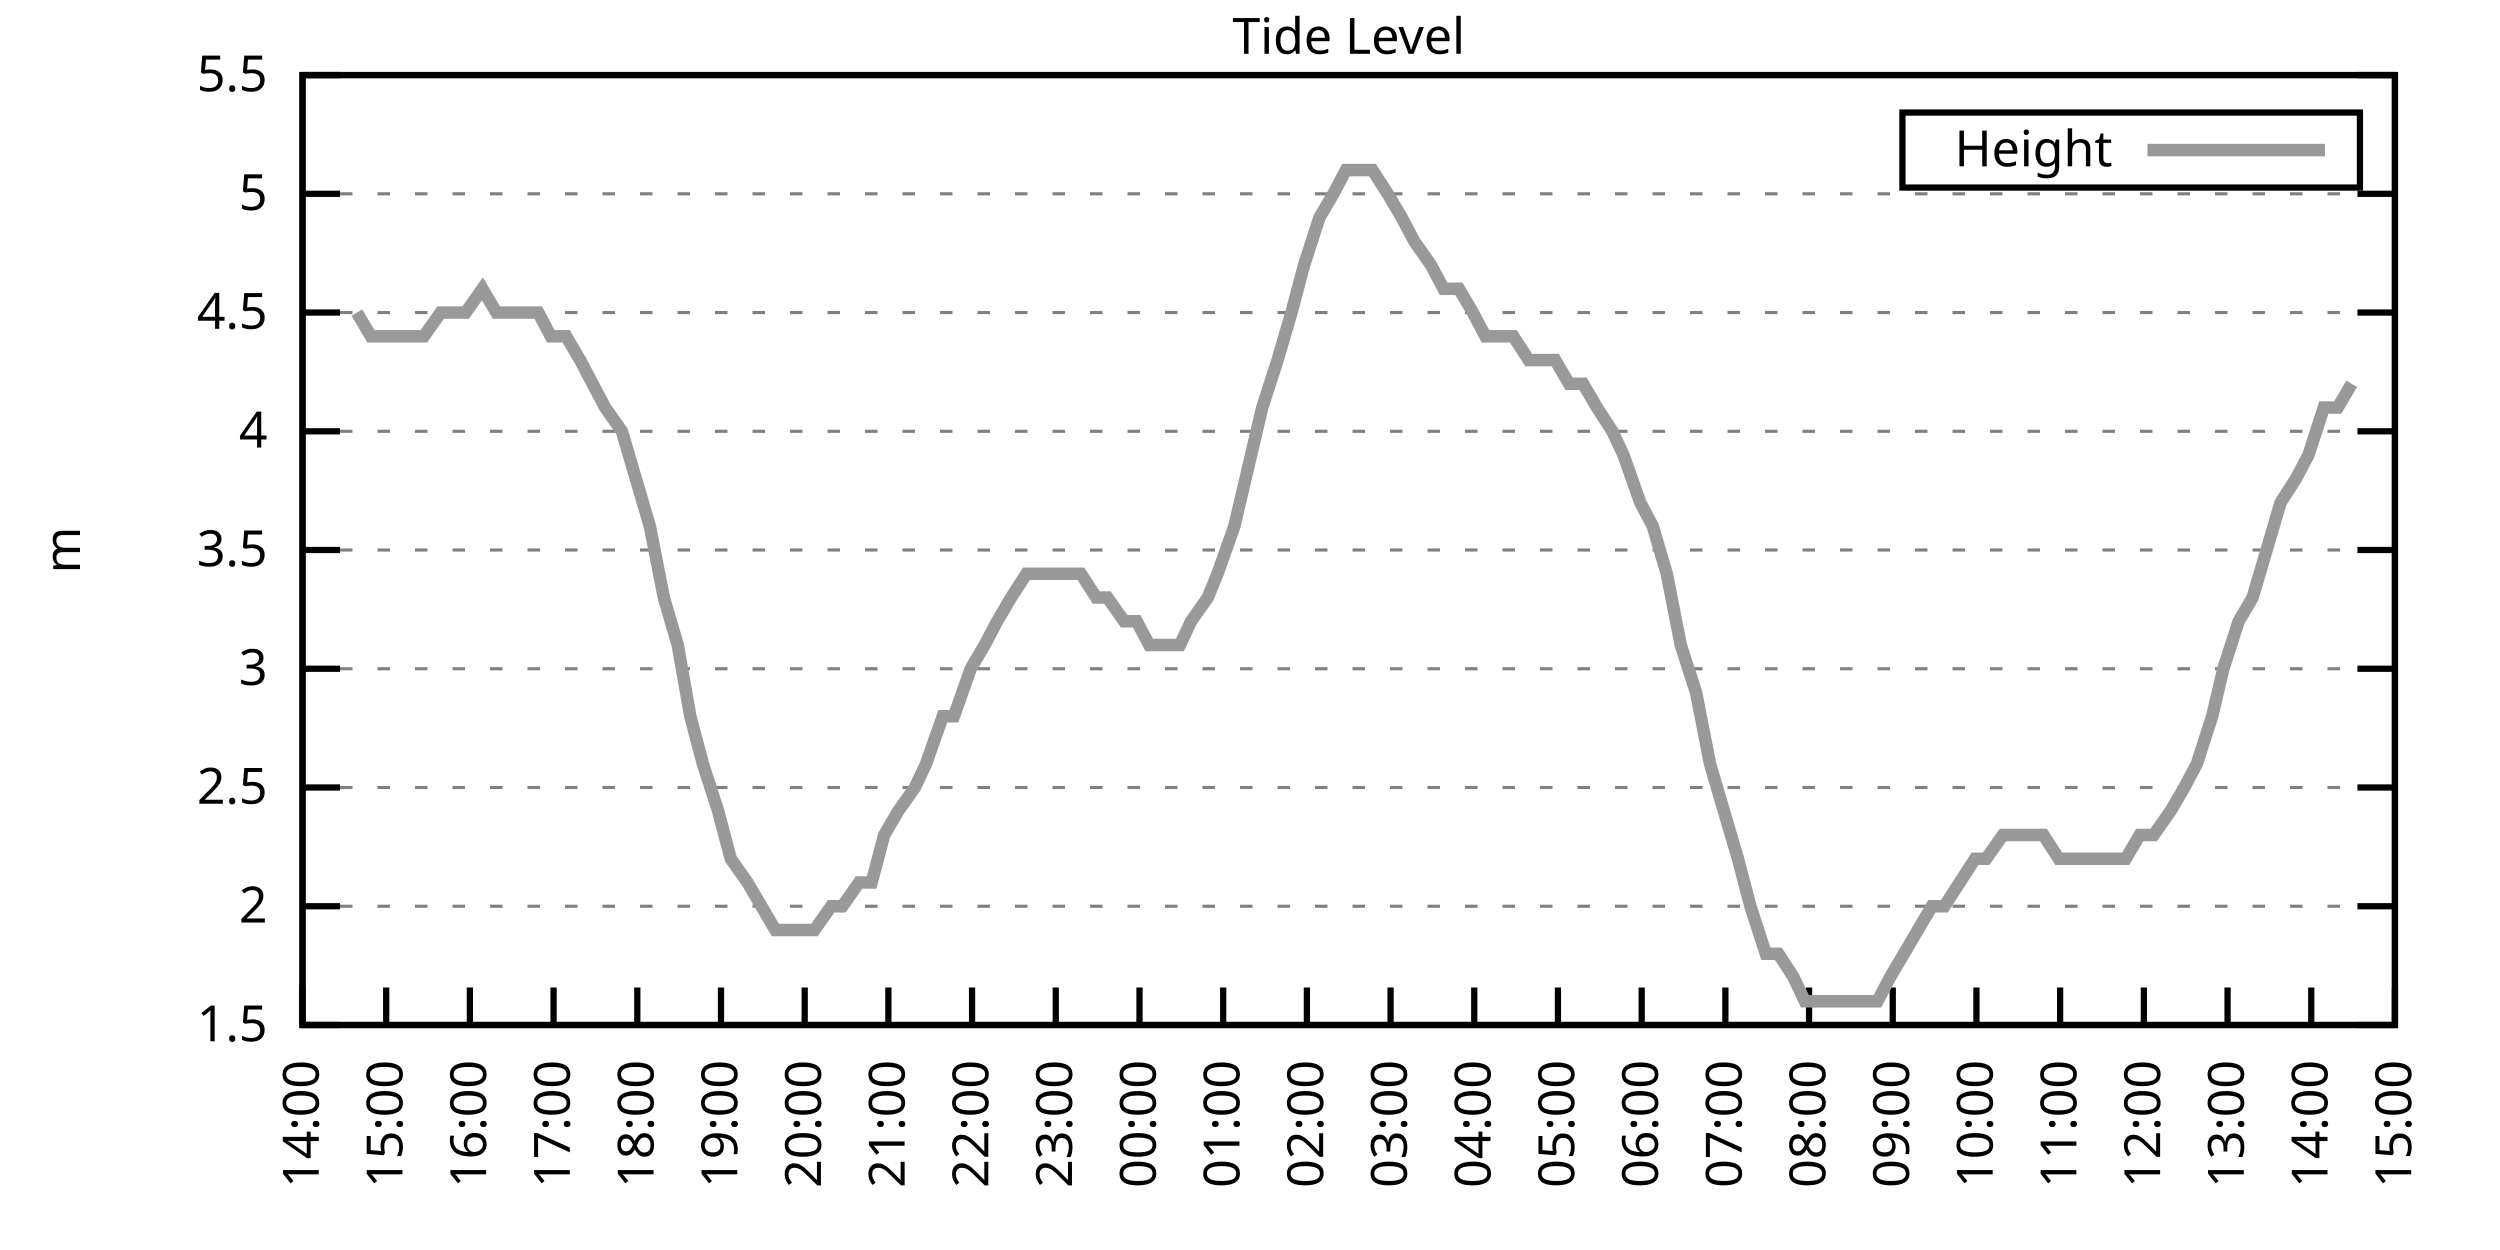
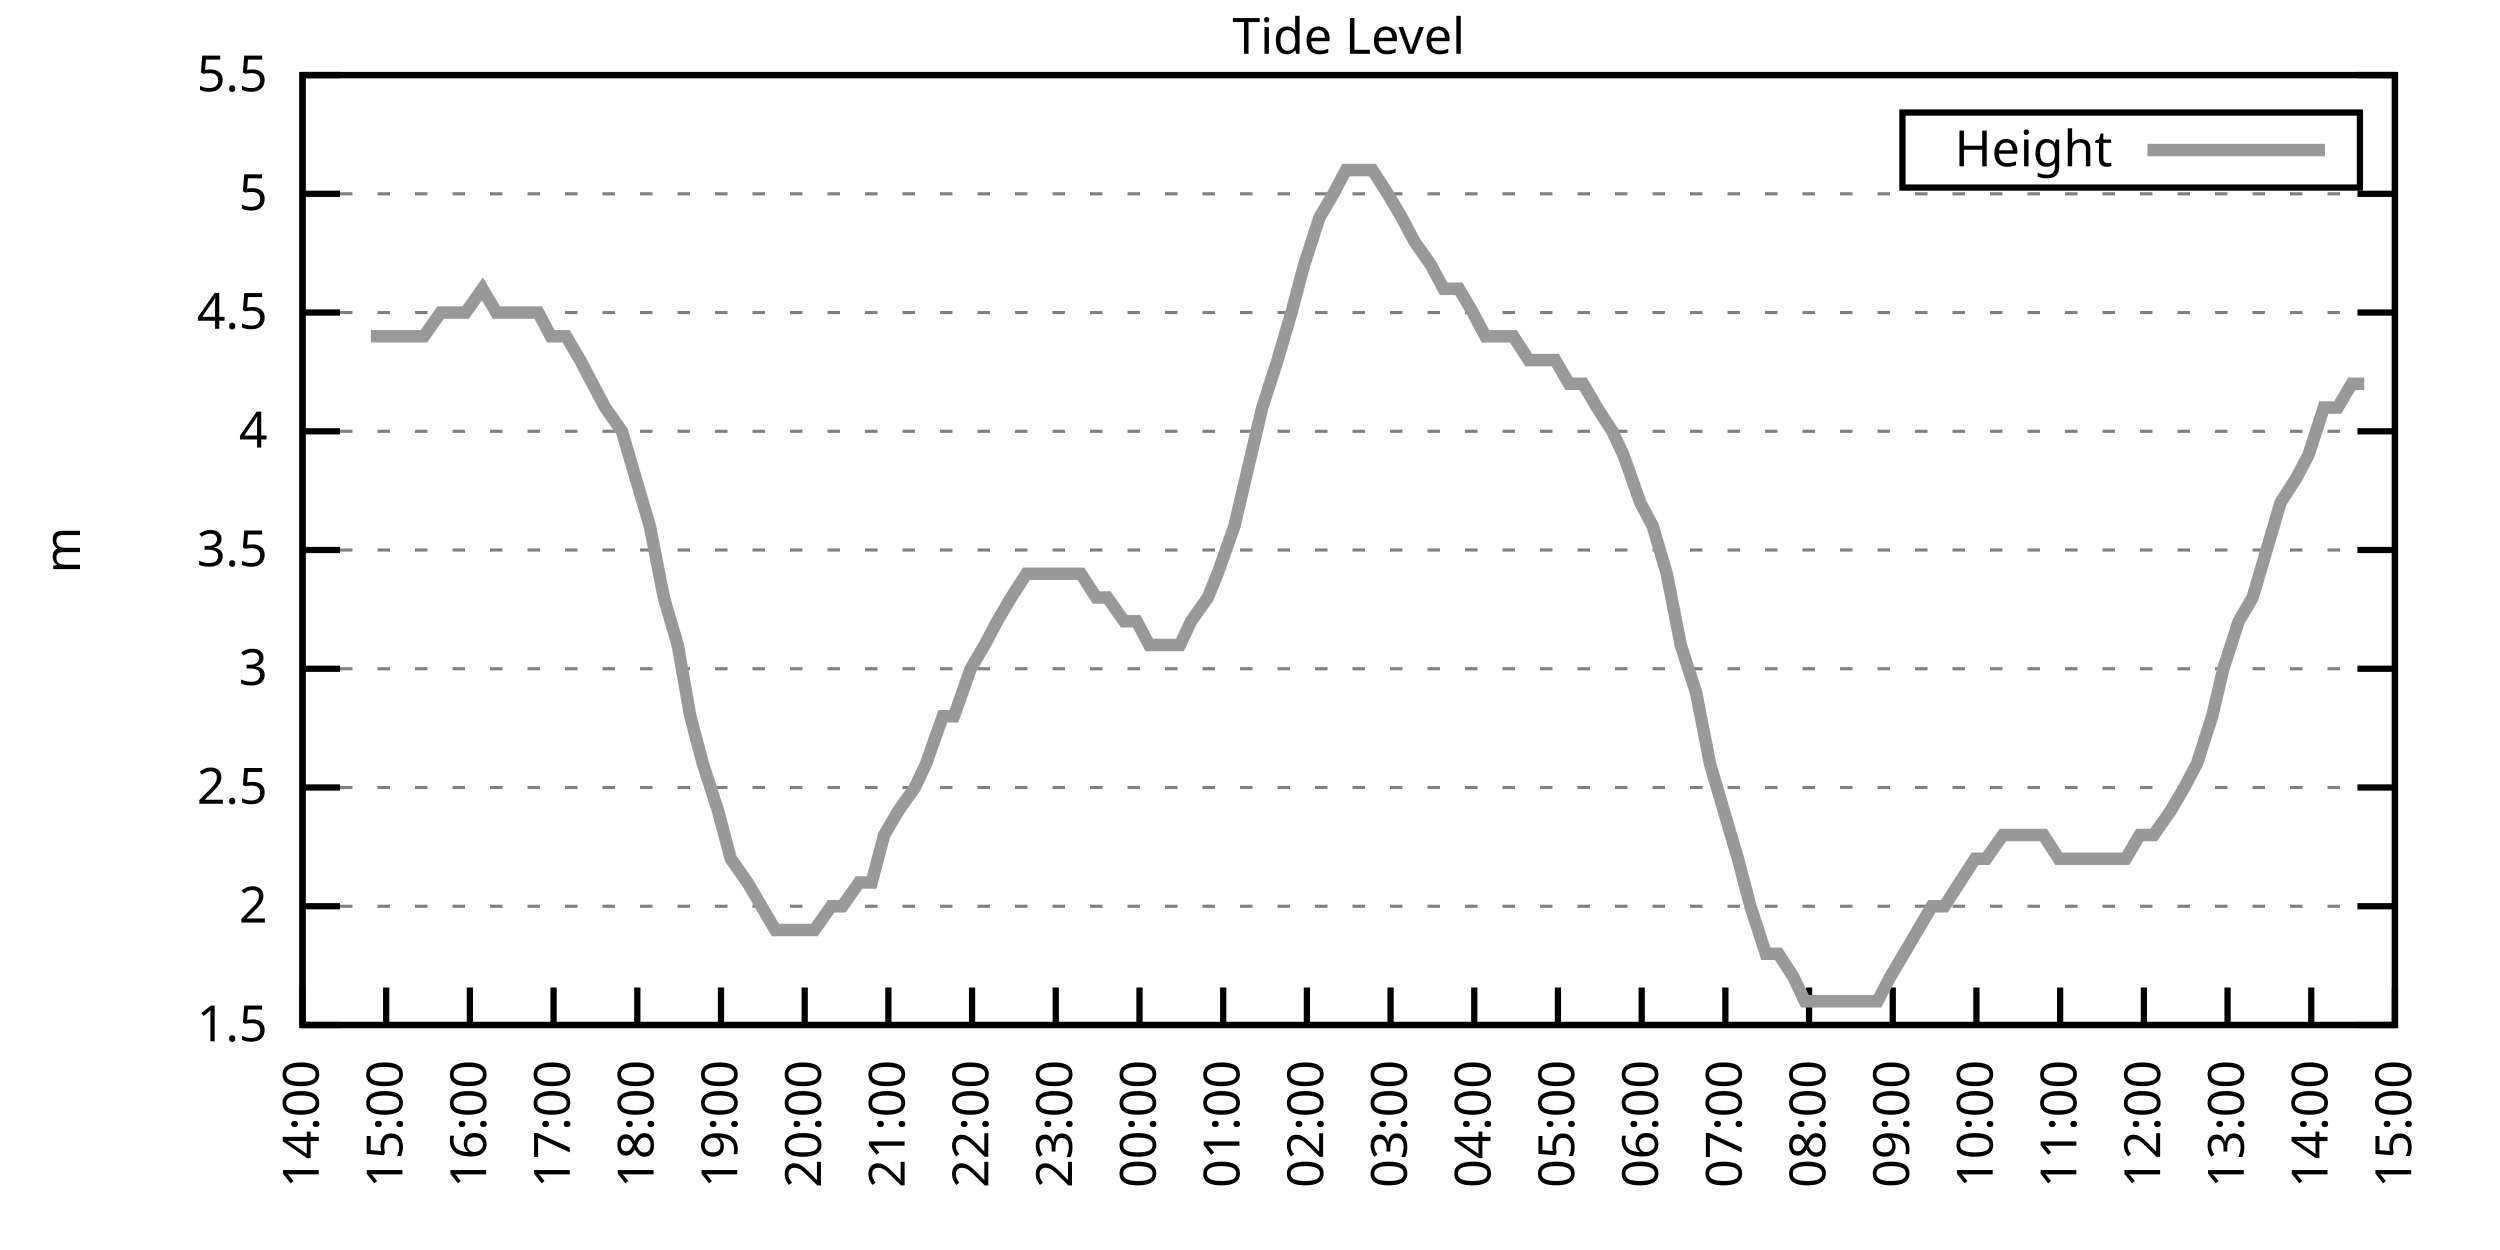
<svg xmlns="http://www.w3.org/2000/svg" xmlns:xlink="http://www.w3.org/1999/xlink" width="400" height="200" viewBox="0 0 400 200">
  <g id="gnuplot_canvas">
    <rect x="0" y="0" width="400" height="200" fill="none" />
    <defs>
      <circle id="gpDot" r="0.5" stroke-width="0.5" stroke="currentColor" />
      <path id="gpPt0" stroke-width="0.333" stroke="currentColor" d="M-1,0 h2 M0,-1 v2" />
      <path id="gpPt1" stroke-width="0.333" stroke="currentColor" d="M-1,-1 L1,1 M1,-1 L-1,1" />
      <path id="gpPt2" stroke-width="0.333" stroke="currentColor" d="M-1,0 L1,0 M0,-1 L0,1 M-1,-1 L1,1 M-1,1 L1,-1" />
      <rect id="gpPt3" stroke-width="0.333" stroke="currentColor" x="-1" y="-1" width="2" height="2" />
      <rect id="gpPt4" stroke-width="0.333" stroke="currentColor" fill="currentColor" x="-1" y="-1" width="2" height="2" />
      <circle id="gpPt5" stroke-width="0.333" stroke="currentColor" cx="0" cy="0" r="1" />
      <use xlink:href="#gpPt5" id="gpPt6" fill="currentColor" stroke="none" />
      <path id="gpPt7" stroke-width="0.333" stroke="currentColor" d="M0,-1.33 L-1.33,0.67 L1.33,0.67 z" />
      <use xlink:href="#gpPt7" id="gpPt8" fill="currentColor" stroke="none" />
      <use xlink:href="#gpPt7" id="gpPt9" stroke="currentColor" transform="rotate(180)" />
      <use xlink:href="#gpPt9" id="gpPt10" fill="currentColor" stroke="none" />
      <use xlink:href="#gpPt3" id="gpPt11" stroke="currentColor" transform="rotate(45)" />
      <use xlink:href="#gpPt11" id="gpPt12" fill="currentColor" stroke="none" />
      <path id="gpPt13" stroke-width="0.333" stroke="currentColor" d="M0,1.330 L1.265,0.411 L0.782,-1.067 L-0.782,-1.076 L-1.265,0.411 z" />
      <use xlink:href="#gpPt13" id="gpPt14" fill="currentColor" stroke="none" />
      <filter id="textbox" filterUnits="objectBoundingBox" x="0" y="0" height="1" width="1">
        <feFlood flood-color="white" flood-opacity="1" result="bgnd" />
        <feComposite in="SourceGraphic" in2="bgnd" operator="atop" />
      </filter>
      <filter id="greybox" filterUnits="objectBoundingBox" x="0" y="0" height="1" width="1">
        <feFlood flood-color="lightgrey" flood-opacity="1" result="grey" />
        <feComposite in="SourceGraphic" in2="grey" operator="atop" />
      </filter>
    </defs>
    <g fill="none" color="white" stroke="currentColor" stroke-width="1.00" stroke-linecap="butt" stroke-linejoin="miter">
</g>
    <g fill="none" color="black" stroke="currentColor" stroke-width="1.00" stroke-linecap="butt" stroke-linejoin="miter">
      <g stroke="none" shape-rendering="crispEdges">
        <polygon fill="rgb(255, 255, 255)" points="48.40,164.00 383.18,164.00 383.18,12.02 48.40,12.02 " />
      </g>
    </g>
    <g fill="none" color="black" stroke="currentColor" stroke-width="1.00" stroke-linecap="butt" stroke-linejoin="miter">
</g>
    <g fill="none" color="black" stroke="black" stroke-width="0.50" stroke-linecap="butt" stroke-linejoin="miter">
</g>
    <g fill="none" color="gray" stroke="currentColor" stroke-width="0.50" stroke-linecap="butt" stroke-linejoin="miter">
      <path stroke="gray" stroke-dasharray="2,4" class="gridline" d="M48.40,164.00 L383.19,164.00  " />
    </g>
    <g fill="none" color="gray" stroke="gray" stroke-width="1.00" stroke-linecap="butt" stroke-linejoin="miter">
</g>
    <g fill="none" color="black" stroke="currentColor" stroke-width="1.00" stroke-linecap="butt" stroke-linejoin="miter">
      <path stroke="black" d="M48.40,164.00 L54.40,164.00 M383.19,164.00 L377.19,164.00  " />
      <g transform="translate(42.80,166.60)" stroke="none" fill="black" font-family="Sans" font-size="8.00" text-anchor="end">
        <text>
          <tspan font-family="Sans"> 1.5</tspan>
        </text>
      </g>
    </g>
    <g fill="none" color="black" stroke="currentColor" stroke-width="1.00" stroke-linecap="butt" stroke-linejoin="miter">
</g>
    <g fill="none" color="black" stroke="black" stroke-width="0.50" stroke-linecap="butt" stroke-linejoin="miter">
</g>
    <g fill="none" color="gray" stroke="currentColor" stroke-width="0.50" stroke-linecap="butt" stroke-linejoin="miter">
      <path stroke="gray" stroke-dasharray="2,4" class="gridline" d="M48.40,145.00 L383.19,145.00  " />
    </g>
    <g fill="none" color="gray" stroke="gray" stroke-width="1.00" stroke-linecap="butt" stroke-linejoin="miter">
</g>
    <g fill="none" color="black" stroke="currentColor" stroke-width="1.00" stroke-linecap="butt" stroke-linejoin="miter">
      <path stroke="black" d="M48.40,145.00 L54.40,145.00 M383.19,145.00 L377.19,145.00  " />
      <g transform="translate(42.80,147.60)" stroke="none" fill="black" font-family="Sans" font-size="8.00" text-anchor="end">
        <text>
          <tspan font-family="Sans"> 2</tspan>
        </text>
      </g>
    </g>
    <g fill="none" color="black" stroke="currentColor" stroke-width="1.00" stroke-linecap="butt" stroke-linejoin="miter">
</g>
    <g fill="none" color="black" stroke="black" stroke-width="0.50" stroke-linecap="butt" stroke-linejoin="miter">
</g>
    <g fill="none" color="gray" stroke="currentColor" stroke-width="0.50" stroke-linecap="butt" stroke-linejoin="miter">
      <path stroke="gray" stroke-dasharray="2,4" class="gridline" d="M48.40,126.00 L383.19,126.00  " />
    </g>
    <g fill="none" color="gray" stroke="gray" stroke-width="1.00" stroke-linecap="butt" stroke-linejoin="miter">
</g>
    <g fill="none" color="black" stroke="currentColor" stroke-width="1.00" stroke-linecap="butt" stroke-linejoin="miter">
      <path stroke="black" d="M48.40,126.00 L54.40,126.00 M383.19,126.00 L377.19,126.00  " />
      <g transform="translate(42.80,128.60)" stroke="none" fill="black" font-family="Sans" font-size="8.00" text-anchor="end">
        <text>
          <tspan font-family="Sans"> 2.5</tspan>
        </text>
      </g>
    </g>
    <g fill="none" color="black" stroke="currentColor" stroke-width="1.00" stroke-linecap="butt" stroke-linejoin="miter">
</g>
    <g fill="none" color="black" stroke="black" stroke-width="0.50" stroke-linecap="butt" stroke-linejoin="miter">
</g>
    <g fill="none" color="gray" stroke="currentColor" stroke-width="0.50" stroke-linecap="butt" stroke-linejoin="miter">
      <path stroke="gray" stroke-dasharray="2,4" class="gridline" d="M48.40,107.00 L383.19,107.00  " />
    </g>
    <g fill="none" color="gray" stroke="gray" stroke-width="1.00" stroke-linecap="butt" stroke-linejoin="miter">
</g>
    <g fill="none" color="black" stroke="currentColor" stroke-width="1.00" stroke-linecap="butt" stroke-linejoin="miter">
      <path stroke="black" d="M48.40,107.00 L54.40,107.00 M383.19,107.00 L377.19,107.00  " />
      <g transform="translate(42.80,109.60)" stroke="none" fill="black" font-family="Sans" font-size="8.00" text-anchor="end">
        <text>
          <tspan font-family="Sans"> 3</tspan>
        </text>
      </g>
    </g>
    <g fill="none" color="black" stroke="currentColor" stroke-width="1.00" stroke-linecap="butt" stroke-linejoin="miter">
</g>
    <g fill="none" color="black" stroke="black" stroke-width="0.50" stroke-linecap="butt" stroke-linejoin="miter">
</g>
    <g fill="none" color="gray" stroke="currentColor" stroke-width="0.50" stroke-linecap="butt" stroke-linejoin="miter">
      <path stroke="gray" stroke-dasharray="2,4" class="gridline" d="M48.40,88.00 L383.19,88.00  " />
    </g>
    <g fill="none" color="gray" stroke="gray" stroke-width="1.00" stroke-linecap="butt" stroke-linejoin="miter">
</g>
    <g fill="none" color="black" stroke="currentColor" stroke-width="1.00" stroke-linecap="butt" stroke-linejoin="miter">
      <path stroke="black" d="M48.40,88.00 L54.40,88.00 M383.19,88.00 L377.19,88.00  " />
      <g transform="translate(42.80,90.60)" stroke="none" fill="black" font-family="Sans" font-size="8.00" text-anchor="end">
        <text>
          <tspan font-family="Sans"> 3.5</tspan>
        </text>
      </g>
    </g>
    <g fill="none" color="black" stroke="currentColor" stroke-width="1.00" stroke-linecap="butt" stroke-linejoin="miter">
</g>
    <g fill="none" color="black" stroke="black" stroke-width="0.50" stroke-linecap="butt" stroke-linejoin="miter">
</g>
    <g fill="none" color="gray" stroke="currentColor" stroke-width="0.50" stroke-linecap="butt" stroke-linejoin="miter">
      <path stroke="gray" stroke-dasharray="2,4" class="gridline" d="M48.40,69.01 L383.19,69.01  " />
    </g>
    <g fill="none" color="gray" stroke="gray" stroke-width="1.00" stroke-linecap="butt" stroke-linejoin="miter">
</g>
    <g fill="none" color="black" stroke="currentColor" stroke-width="1.00" stroke-linecap="butt" stroke-linejoin="miter">
      <path stroke="black" d="M48.40,69.01 L54.40,69.01 M383.19,69.01 L377.19,69.01  " />
      <g transform="translate(42.80,71.61)" stroke="none" fill="black" font-family="Sans" font-size="8.00" text-anchor="end">
        <text>
          <tspan font-family="Sans"> 4</tspan>
        </text>
      </g>
    </g>
    <g fill="none" color="black" stroke="currentColor" stroke-width="1.00" stroke-linecap="butt" stroke-linejoin="miter">
</g>
    <g fill="none" color="black" stroke="black" stroke-width="0.50" stroke-linecap="butt" stroke-linejoin="miter">
</g>
    <g fill="none" color="gray" stroke="currentColor" stroke-width="0.50" stroke-linecap="butt" stroke-linejoin="miter">
      <path stroke="gray" stroke-dasharray="2,4" class="gridline" d="M48.40,50.01 L383.19,50.01  " />
    </g>
    <g fill="none" color="gray" stroke="gray" stroke-width="1.00" stroke-linecap="butt" stroke-linejoin="miter">
</g>
    <g fill="none" color="black" stroke="currentColor" stroke-width="1.00" stroke-linecap="butt" stroke-linejoin="miter">
      <path stroke="black" d="M48.40,50.01 L54.40,50.01 M383.19,50.01 L377.19,50.01  " />
      <g transform="translate(42.80,52.61)" stroke="none" fill="black" font-family="Sans" font-size="8.00" text-anchor="end">
        <text>
          <tspan font-family="Sans"> 4.5</tspan>
        </text>
      </g>
    </g>
    <g fill="none" color="black" stroke="currentColor" stroke-width="1.00" stroke-linecap="butt" stroke-linejoin="miter">
</g>
    <g fill="none" color="black" stroke="black" stroke-width="0.50" stroke-linecap="butt" stroke-linejoin="miter">
</g>
    <g fill="none" color="gray" stroke="currentColor" stroke-width="0.50" stroke-linecap="butt" stroke-linejoin="miter">
      <path stroke="gray" stroke-dasharray="2,4" class="gridline" d="M48.40,31.01 L383.19,31.01  " />
    </g>
    <g fill="none" color="gray" stroke="gray" stroke-width="1.00" stroke-linecap="butt" stroke-linejoin="miter">
</g>
    <g fill="none" color="black" stroke="currentColor" stroke-width="1.00" stroke-linecap="butt" stroke-linejoin="miter">
      <path stroke="black" d="M48.40,31.01 L54.40,31.01 M383.19,31.01 L377.19,31.01  " />
      <g transform="translate(42.80,33.61)" stroke="none" fill="black" font-family="Sans" font-size="8.00" text-anchor="end">
        <text>
          <tspan font-family="Sans"> 5</tspan>
        </text>
      </g>
    </g>
    <g fill="none" color="black" stroke="currentColor" stroke-width="1.00" stroke-linecap="butt" stroke-linejoin="miter">
</g>
    <g fill="none" color="black" stroke="black" stroke-width="0.50" stroke-linecap="butt" stroke-linejoin="miter">
</g>
    <g fill="none" color="gray" stroke="currentColor" stroke-width="0.50" stroke-linecap="butt" stroke-linejoin="miter">
      <path stroke="gray" stroke-dasharray="2,4" class="gridline" d="M48.40,12.01 L383.19,12.01  " />
    </g>
    <g fill="none" color="gray" stroke="gray" stroke-width="1.00" stroke-linecap="butt" stroke-linejoin="miter">
</g>
    <g fill="none" color="black" stroke="currentColor" stroke-width="1.00" stroke-linecap="butt" stroke-linejoin="miter">
      <path stroke="black" d="M48.40,12.01 L54.40,12.01 M383.19,12.01 L377.19,12.01  " />
      <g transform="translate(42.80,14.61)" stroke="none" fill="black" font-family="Sans" font-size="8.00" text-anchor="end">
        <text>
          <tspan font-family="Sans"> 5.5</tspan>
        </text>
      </g>
    </g>
    <g fill="none" color="black" stroke="currentColor" stroke-width="1.00" stroke-linecap="butt" stroke-linejoin="miter">
      <path stroke="black" d="M48.40,164.00 L48.40,158.00  " />
      <g transform="translate(51.00,169.60) rotate(270.00)" stroke="none" fill="black" font-family="Sans" font-size="8.00" text-anchor="end">
        <text>
          <tspan font-family="Sans">14:00</tspan>
        </text>
      </g>
    </g>
    <g fill="none" color="black" stroke="currentColor" stroke-width="1.00" stroke-linecap="butt" stroke-linejoin="miter">
      <path stroke="black" d="M61.79,164.00 L61.79,158.00  " />
      <g transform="translate(64.39,169.60) rotate(270.00)" stroke="none" fill="black" font-family="Sans" font-size="8.00" text-anchor="end">
        <text>
          <tspan font-family="Sans">15:00</tspan>
        </text>
      </g>
    </g>
    <g fill="none" color="black" stroke="currentColor" stroke-width="1.00" stroke-linecap="butt" stroke-linejoin="miter">
      <path stroke="black" d="M75.18,164.00 L75.18,158.00  " />
      <g transform="translate(77.78,169.60) rotate(270.00)" stroke="none" fill="black" font-family="Sans" font-size="8.00" text-anchor="end">
        <text>
          <tspan font-family="Sans">16:00</tspan>
        </text>
      </g>
    </g>
    <g fill="none" color="black" stroke="currentColor" stroke-width="1.00" stroke-linecap="butt" stroke-linejoin="miter">
      <path stroke="black" d="M88.57,164.00 L88.57,158.00  " />
      <g transform="translate(91.17,169.60) rotate(270.00)" stroke="none" fill="black" font-family="Sans" font-size="8.00" text-anchor="end">
        <text>
          <tspan font-family="Sans">17:00</tspan>
        </text>
      </g>
    </g>
    <g fill="none" color="black" stroke="currentColor" stroke-width="1.00" stroke-linecap="butt" stroke-linejoin="miter">
      <path stroke="black" d="M101.97,164.00 L101.97,158.00  " />
      <g transform="translate(104.57,169.60) rotate(270.00)" stroke="none" fill="black" font-family="Sans" font-size="8.00" text-anchor="end">
        <text>
          <tspan font-family="Sans">18:00</tspan>
        </text>
      </g>
    </g>
    <g fill="none" color="black" stroke="currentColor" stroke-width="1.00" stroke-linecap="butt" stroke-linejoin="miter">
      <path stroke="black" d="M115.36,164.00 L115.36,158.00  " />
      <g transform="translate(117.96,169.60) rotate(270.00)" stroke="none" fill="black" font-family="Sans" font-size="8.00" text-anchor="end">
        <text>
          <tspan font-family="Sans">19:00</tspan>
        </text>
      </g>
    </g>
    <g fill="none" color="black" stroke="currentColor" stroke-width="1.00" stroke-linecap="butt" stroke-linejoin="miter">
      <path stroke="black" d="M128.75,164.00 L128.75,158.00  " />
      <g transform="translate(131.35,169.60) rotate(270.00)" stroke="none" fill="black" font-family="Sans" font-size="8.00" text-anchor="end">
        <text>
          <tspan font-family="Sans">20:00</tspan>
        </text>
      </g>
    </g>
    <g fill="none" color="black" stroke="currentColor" stroke-width="1.00" stroke-linecap="butt" stroke-linejoin="miter">
      <path stroke="black" d="M142.14,164.00 L142.14,158.00  " />
      <g transform="translate(144.74,169.60) rotate(270.00)" stroke="none" fill="black" font-family="Sans" font-size="8.00" text-anchor="end">
        <text>
          <tspan font-family="Sans">21:00</tspan>
        </text>
      </g>
    </g>
    <g fill="none" color="black" stroke="currentColor" stroke-width="1.00" stroke-linecap="butt" stroke-linejoin="miter">
      <path stroke="black" d="M155.53,164.00 L155.53,158.00  " />
      <g transform="translate(158.13,169.60) rotate(270.00)" stroke="none" fill="black" font-family="Sans" font-size="8.00" text-anchor="end">
        <text>
          <tspan font-family="Sans">22:00</tspan>
        </text>
      </g>
    </g>
    <g fill="none" color="black" stroke="currentColor" stroke-width="1.00" stroke-linecap="butt" stroke-linejoin="miter">
      <path stroke="black" d="M168.92,164.00 L168.92,158.00  " />
      <g transform="translate(171.52,169.60) rotate(270.00)" stroke="none" fill="black" font-family="Sans" font-size="8.00" text-anchor="end">
        <text>
          <tspan font-family="Sans">23:00</tspan>
        </text>
      </g>
    </g>
    <g fill="none" color="black" stroke="currentColor" stroke-width="1.00" stroke-linecap="butt" stroke-linejoin="miter">
      <path stroke="black" d="M182.32,164.00 L182.32,158.00  " />
      <g transform="translate(184.92,169.60) rotate(270.00)" stroke="none" fill="black" font-family="Sans" font-size="8.00" text-anchor="end">
        <text>
          <tspan font-family="Sans">00:00</tspan>
        </text>
      </g>
    </g>
    <g fill="none" color="black" stroke="currentColor" stroke-width="1.00" stroke-linecap="butt" stroke-linejoin="miter">
      <path stroke="black" d="M195.71,164.00 L195.71,158.00  " />
      <g transform="translate(198.31,169.60) rotate(270.00)" stroke="none" fill="black" font-family="Sans" font-size="8.00" text-anchor="end">
        <text>
          <tspan font-family="Sans">01:00</tspan>
        </text>
      </g>
    </g>
    <g fill="none" color="black" stroke="currentColor" stroke-width="1.00" stroke-linecap="butt" stroke-linejoin="miter">
      <path stroke="black" d="M209.10,164.00 L209.10,158.00  " />
      <g transform="translate(211.70,169.60) rotate(270.00)" stroke="none" fill="black" font-family="Sans" font-size="8.00" text-anchor="end">
        <text>
          <tspan font-family="Sans">02:00</tspan>
        </text>
      </g>
    </g>
    <g fill="none" color="black" stroke="currentColor" stroke-width="1.00" stroke-linecap="butt" stroke-linejoin="miter">
      <path stroke="black" d="M222.49,164.00 L222.49,158.00  " />
      <g transform="translate(225.09,169.60) rotate(270.00)" stroke="none" fill="black" font-family="Sans" font-size="8.00" text-anchor="end">
        <text>
          <tspan font-family="Sans">03:00</tspan>
        </text>
      </g>
    </g>
    <g fill="none" color="black" stroke="currentColor" stroke-width="1.00" stroke-linecap="butt" stroke-linejoin="miter">
      <path stroke="black" d="M235.88,164.00 L235.88,158.00  " />
      <g transform="translate(238.48,169.60) rotate(270.00)" stroke="none" fill="black" font-family="Sans" font-size="8.00" text-anchor="end">
        <text>
          <tspan font-family="Sans">04:00</tspan>
        </text>
      </g>
    </g>
    <g fill="none" color="black" stroke="currentColor" stroke-width="1.00" stroke-linecap="butt" stroke-linejoin="miter">
      <path stroke="black" d="M249.27,164.00 L249.27,158.00  " />
      <g transform="translate(251.87,169.60) rotate(270.00)" stroke="none" fill="black" font-family="Sans" font-size="8.00" text-anchor="end">
        <text>
          <tspan font-family="Sans">05:00</tspan>
        </text>
      </g>
    </g>
    <g fill="none" color="black" stroke="currentColor" stroke-width="1.00" stroke-linecap="butt" stroke-linejoin="miter">
      <path stroke="black" d="M262.67,164.00 L262.67,158.00  " />
      <g transform="translate(265.27,169.60) rotate(270.00)" stroke="none" fill="black" font-family="Sans" font-size="8.00" text-anchor="end">
        <text>
          <tspan font-family="Sans">06:00</tspan>
        </text>
      </g>
    </g>
    <g fill="none" color="black" stroke="currentColor" stroke-width="1.00" stroke-linecap="butt" stroke-linejoin="miter">
      <path stroke="black" d="M276.06,164.00 L276.06,158.00  " />
      <g transform="translate(278.66,169.60) rotate(270.00)" stroke="none" fill="black" font-family="Sans" font-size="8.00" text-anchor="end">
        <text>
          <tspan font-family="Sans">07:00</tspan>
        </text>
      </g>
    </g>
    <g fill="none" color="black" stroke="currentColor" stroke-width="1.00" stroke-linecap="butt" stroke-linejoin="miter">
      <path stroke="black" d="M289.45,164.00 L289.45,158.00  " />
      <g transform="translate(292.05,169.60) rotate(270.00)" stroke="none" fill="black" font-family="Sans" font-size="8.00" text-anchor="end">
        <text>
          <tspan font-family="Sans">08:00</tspan>
        </text>
      </g>
    </g>
    <g fill="none" color="black" stroke="currentColor" stroke-width="1.00" stroke-linecap="butt" stroke-linejoin="miter">
      <path stroke="black" d="M302.84,164.00 L302.84,158.00  " />
      <g transform="translate(305.44,169.60) rotate(270.00)" stroke="none" fill="black" font-family="Sans" font-size="8.00" text-anchor="end">
        <text>
          <tspan font-family="Sans">09:00</tspan>
        </text>
      </g>
    </g>
    <g fill="none" color="black" stroke="currentColor" stroke-width="1.00" stroke-linecap="butt" stroke-linejoin="miter">
      <path stroke="black" d="M316.23,164.00 L316.23,158.00  " />
      <g transform="translate(318.83,169.60) rotate(270.00)" stroke="none" fill="black" font-family="Sans" font-size="8.00" text-anchor="end">
        <text>
          <tspan font-family="Sans">10:00</tspan>
        </text>
      </g>
    </g>
    <g fill="none" color="black" stroke="currentColor" stroke-width="1.00" stroke-linecap="butt" stroke-linejoin="miter">
      <path stroke="black" d="M329.62,164.00 L329.62,158.00  " />
      <g transform="translate(332.22,169.60) rotate(270.00)" stroke="none" fill="black" font-family="Sans" font-size="8.00" text-anchor="end">
        <text>
          <tspan font-family="Sans">11:00</tspan>
        </text>
      </g>
    </g>
    <g fill="none" color="black" stroke="currentColor" stroke-width="1.00" stroke-linecap="butt" stroke-linejoin="miter">
      <path stroke="black" d="M343.02,164.00 L343.02,158.00  " />
      <g transform="translate(345.62,169.60) rotate(270.00)" stroke="none" fill="black" font-family="Sans" font-size="8.00" text-anchor="end">
        <text>
          <tspan font-family="Sans">12:00</tspan>
        </text>
      </g>
    </g>
    <g fill="none" color="black" stroke="currentColor" stroke-width="1.00" stroke-linecap="butt" stroke-linejoin="miter">
      <path stroke="black" d="M356.41,164.00 L356.41,158.00  " />
      <g transform="translate(359.01,169.60) rotate(270.00)" stroke="none" fill="black" font-family="Sans" font-size="8.00" text-anchor="end">
        <text>
          <tspan font-family="Sans">13:00</tspan>
        </text>
      </g>
    </g>
    <g fill="none" color="black" stroke="currentColor" stroke-width="1.00" stroke-linecap="butt" stroke-linejoin="miter">
      <path stroke="black" d="M369.80,164.00 L369.80,158.00  " />
      <g transform="translate(372.40,169.60) rotate(270.00)" stroke="none" fill="black" font-family="Sans" font-size="8.00" text-anchor="end">
        <text>
          <tspan font-family="Sans">14:00</tspan>
        </text>
      </g>
    </g>
    <g fill="none" color="black" stroke="currentColor" stroke-width="1.00" stroke-linecap="butt" stroke-linejoin="miter">
      <path stroke="black" d="M383.19,164.00 L383.19,158.00  " />
      <g transform="translate(385.79,169.60) rotate(270.00)" stroke="none" fill="black" font-family="Sans" font-size="8.00" text-anchor="end">
        <text>
          <tspan font-family="Sans">15:00</tspan>
        </text>
      </g>
    </g>
    <g fill="none" color="black" stroke="currentColor" stroke-width="1.00" stroke-linecap="butt" stroke-linejoin="miter">
</g>
    <g fill="none" color="black" stroke="currentColor" stroke-width="1.00" stroke-linecap="butt" stroke-linejoin="miter">
      <path stroke="black" d="M48.40,12.01 L48.40,164.00 L383.19,164.00 L383.19,12.01 L48.40,12.01 Z  " />
    </g>
    <g fill="none" color="black" stroke="currentColor" stroke-width="1.00" stroke-linecap="butt" stroke-linejoin="miter">
</g>
    <g fill="none" color="black" stroke="currentColor" stroke-width="1.00" stroke-linecap="butt" stroke-linejoin="miter">
      <path stroke="black" d="M304.39,30.01 L304.39,18.01 L377.59,18.01 L377.59,30.01 L304.39,30.01 Z  " />
    </g>
    <g id="Tide_level_plot_1">
      <g fill="none" color="white" stroke="black" stroke-width="2.00" stroke-linecap="butt" stroke-linejoin="miter">
</g>
      <g fill="none" color="black" stroke="currentColor" stroke-width="2.00" stroke-linecap="butt" stroke-linejoin="miter">
        <g transform="translate(337.99,26.61)" stroke="none" fill="black" font-family="Sans" font-size="8.00" text-anchor="end">
          <text>
            <tspan font-family="Sans">Height</tspan>
          </text>
        </g>
      </g>
      <g fill="none" color="black" stroke="currentColor" stroke-width="2.00" stroke-linecap="butt" stroke-linejoin="miter">
-         <path stroke="rgb(153, 153, 153)" d="M343.59,24.01 L371.99,24.01 M57.10,50.01 L59.34,53.81 L61.35,53.81 L63.58,53.81 L65.81,53.81 L67.82,53.81   L70.50,50.01 L72.28,50.01 L74.51,50.01 L77.19,46.21 L79.42,50.01 L81.66,50.01 L83.89,50.01 L86.12,50.01   L88.13,53.81 L90.58,53.81 L92.82,57.61 L94.82,61.41 L96.83,65.21 L99.51,69.01 L101.74,76.61 L103.98,84.21   L106.21,95.60 L108.44,103.20 L110.45,114.60 L112.46,122.20 L114.91,129.80 L116.92,137.40 L119.60,141.20 L121.83,145.00   L124.06,148.80 L126.07,148.80 L128.53,148.80 L130.31,148.80 L132.99,145.00 L134.78,145.00 L137.45,141.20 L139.46,141.20   L141.47,133.60 L143.70,129.80 L146.38,126.00 L148.17,122.20 L150.85,114.60 L152.63,114.60 L155.31,107.00 L157.54,103.20   L159.55,99.40 L161.78,95.60 L164.24,91.80 L166.47,91.80 L168.70,91.80 L170.93,91.80 L172.94,91.80 L175.40,95.60   L177.18,95.60 L179.86,99.40 L181.87,99.40 L183.88,103.20 L186.56,103.20 L188.79,103.20 L190.57,99.40 L193.25,95.60   L194.81,91.80 L197.49,84.21 L199.28,76.61 L201.96,65.21 L204.41,57.61 L206.64,50.01 L208.65,42.41 L211.11,34.81   L213.34,31.01 L215.35,27.21 L217.36,27.21 L219.59,27.21 L222.04,31.01 L224.28,34.81 L226.29,38.61 L228.96,42.41   L230.97,46.21 L233.43,46.21 L235.66,50.01 L237.67,53.81 L239.90,53.81 L242.13,53.81 L244.59,57.61 L246.82,57.61   L248.83,57.61 L251.06,61.41 L253.29,61.41 L255.52,65.21 L257.98,69.01 L259.76,72.81 L262.44,80.41 L264.45,84.21   L266.68,91.80 L268.92,103.20 L271.37,110.80 L273.60,122.20 L275.83,129.80 L278.07,137.40 L280.07,145.00 L282.53,152.60   L284.54,152.60 L286.99,156.40 L288.78,160.20 L291.01,160.20 L293.69,160.20 L295.70,160.20 L298.15,160.20 L300.39,160.20   L302.39,156.40 L304.63,152.60 L306.86,148.80 L309.09,145.00 L311.10,145.00 L313.55,141.20 L316.01,137.40 L317.79,137.40   L320.47,133.60 L322.48,133.60 L324.94,133.60 L326.95,133.60 L329.40,137.40 L331.63,137.40 L333.64,137.40 L336.10,137.40   L338.10,137.40 L340.11,137.40 L342.35,133.60 L344.58,133.60 L347.26,129.80 L349.49,126.00 L351.50,122.20 L353.95,114.60   L355.74,107.00 L358.19,99.40 L360.42,95.60 L362.66,88.00 L364.89,80.41 L367.34,76.61 L369.35,72.81 L371.81,65.21   L374.04,65.21 L376.27,61.41  " />
+         <path stroke="rgb(153, 153, 153)" d="M343.59,24.01 L371.99,24.01 M59.34,53.81 L61.35,53.81 L63.58,53.81 L65.81,53.81 L67.82,53.81 L70.50,50.01   L72.28,50.01 L74.51,50.01 L77.19,46.21 L79.42,50.01 L81.66,50.01 L83.89,50.01 L86.12,50.01 L88.13,53.81   L90.58,53.81 L92.82,57.61 L94.82,61.41 L96.83,65.21 L99.51,69.01 L101.74,76.61 L103.98,84.21 L106.21,95.60   L108.44,103.20 L110.45,114.60 L112.46,122.20 L114.91,129.80 L116.92,137.40 L119.60,141.20 L121.83,145.00 L124.06,148.80   L126.07,148.80 L128.53,148.80 L130.31,148.80 L132.99,145.00 L134.78,145.00 L137.45,141.20 L139.46,141.20 L141.47,133.60   L143.70,129.80 L146.38,126.00 L148.17,122.20 L150.85,114.60 L152.63,114.60 L155.31,107.00 L157.54,103.20 L159.55,99.40   L161.78,95.60 L164.24,91.80 L166.47,91.80 L168.70,91.80 L170.93,91.80 L172.94,91.80 L175.40,95.60 L177.18,95.60   L179.86,99.40 L181.87,99.40 L183.88,103.20 L186.56,103.20 L188.79,103.20 L190.57,99.40 L193.25,95.60 L194.81,91.80   L197.49,84.21 L199.28,76.61 L201.96,65.21 L204.41,57.61 L206.64,50.01 L208.65,42.41 L211.11,34.81 L213.34,31.01   L215.35,27.21 L217.36,27.21 L219.59,27.21 L222.04,31.01 L224.28,34.81 L226.29,38.61 L228.96,42.41 L230.97,46.21   L233.43,46.21 L235.66,50.01 L237.67,53.81 L239.90,53.81 L242.13,53.81 L244.59,57.61 L246.82,57.61 L248.83,57.61   L251.06,61.41 L253.29,61.41 L255.52,65.21 L257.98,69.01 L259.76,72.81 L262.44,80.41 L264.45,84.21 L266.68,91.80   L268.92,103.20 L271.37,110.80 L273.60,122.20 L275.83,129.80 L278.07,137.40 L280.07,145.00 L282.53,152.60 L284.54,152.60   L286.99,156.40 L288.78,160.20 L291.01,160.20 L293.69,160.20 L295.70,160.20 L298.15,160.20 L300.39,160.20 L302.39,156.40   L304.63,152.60 L306.86,148.80 L309.09,145.00 L311.10,145.00 L313.55,141.20 L316.01,137.40 L317.79,137.40 L320.47,133.60   L322.48,133.60 L324.94,133.60 L326.95,133.60 L329.40,137.40 L331.63,137.40 L333.64,137.40 L336.10,137.40 L338.10,137.40   L340.11,137.40 L342.35,133.60 L344.58,133.60 L347.26,129.80 L349.49,126.00 L351.50,122.20 L353.95,114.60 L355.74,107.00   L358.19,99.40 L360.42,95.60 L362.66,88.00 L364.89,80.41 L367.34,76.61 L369.35,72.81 L371.81,65.21 L374.04,65.21   L376.27,61.41 L378.28,61.41  " />
      </g>
    </g>
    <g fill="none" color="black" stroke="currentColor" stroke-width="2.00" stroke-linecap="butt" stroke-linejoin="miter">
</g>
    <g fill="none" color="black" stroke="black" stroke-width="1.00" stroke-linecap="butt" stroke-linejoin="miter">
</g>
    <g fill="none" color="black" stroke="currentColor" stroke-width="1.00" stroke-linecap="butt" stroke-linejoin="miter">
      <path stroke="black" d="M48.40,12.01 L48.40,164.00 L383.19,164.00 L383.19,12.01 L48.40,12.01 Z  " />
      <g transform="translate(12.80,88.01) rotate(270.00)" stroke="none" fill="black" font-family="Sans" font-size="8.00" text-anchor="middle">
        <text>
          <tspan font-family="Sans">m</tspan>
        </text>
      </g>
    </g>
    <g fill="none" color="black" stroke="currentColor" stroke-width="1.00" stroke-linecap="butt" stroke-linejoin="miter">
</g>
    <g fill="none" color="black" stroke="currentColor" stroke-width="1.00" stroke-linecap="butt" stroke-linejoin="miter">
      <g transform="translate(215.79,8.61)" stroke="none" fill="black" font-family="Sans" font-size="8.00" text-anchor="middle">
        <text>
          <tspan font-family="Sans">Tide Level</tspan>
        </text>
      </g>
    </g>
    <g fill="none" color="black" stroke="currentColor" stroke-width="1.00" stroke-linecap="butt" stroke-linejoin="miter">
</g>
  </g>
</svg>
